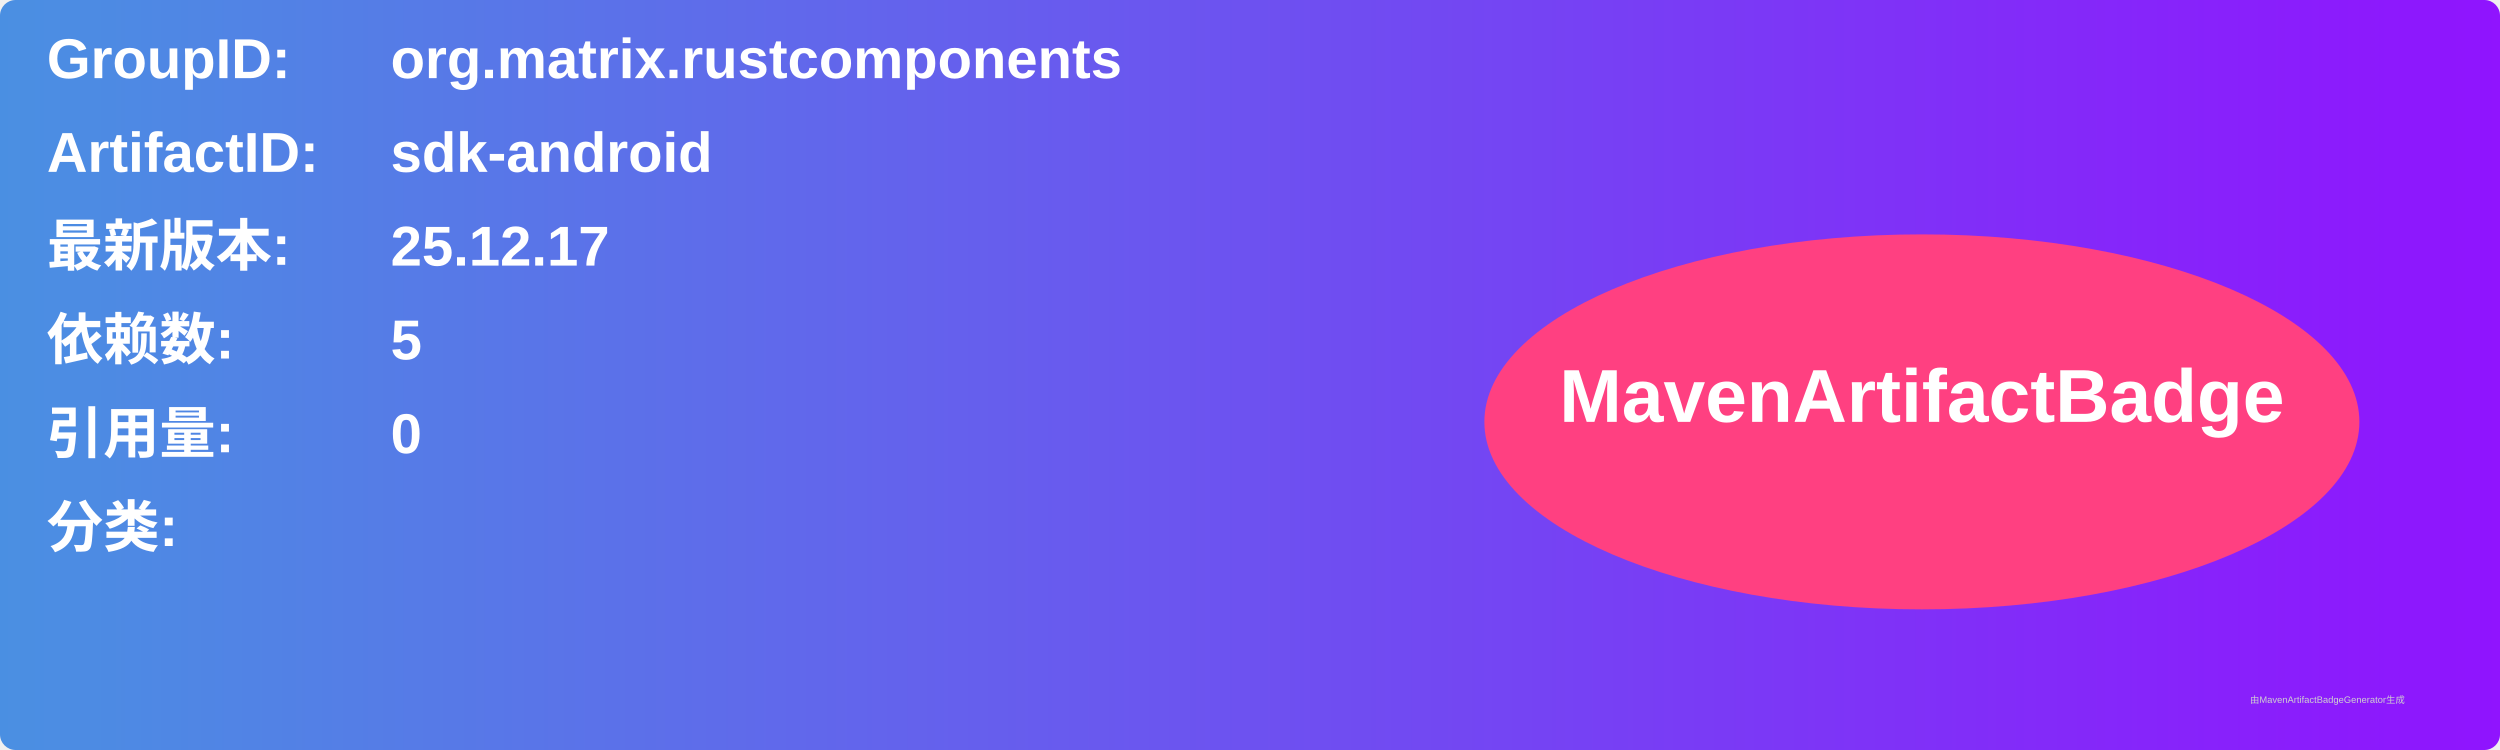
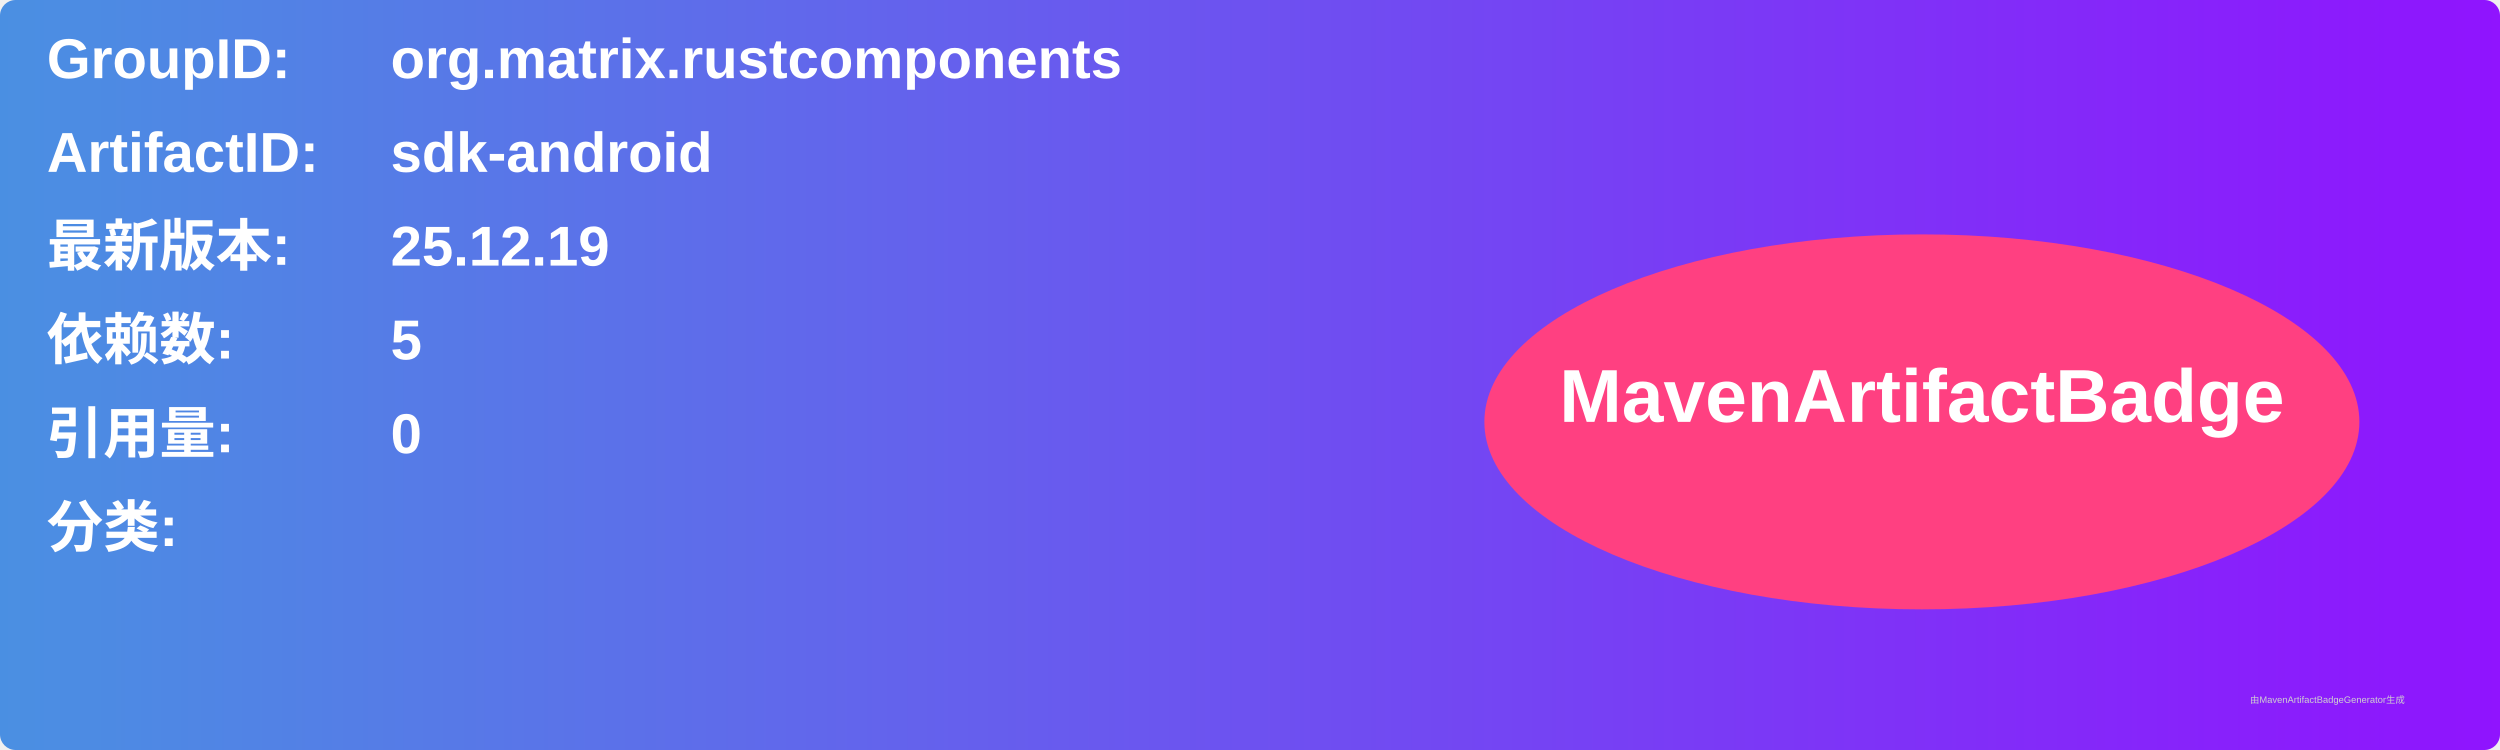
<svg xmlns="http://www.w3.org/2000/svg" width="800" height="240" viewBox="0 0 800 240">
  <linearGradient id="grad" x1="0%" y1="0%" x2="100%" y2="0%">
    <stop offset="0%" stop-color="#4a90e2" />
    <stop offset="100%" stop-color="#9013fe" />
  </linearGradient>
  <rect width="100%" height="100%" rx="5" ry="5" fill="url(#grad)" />
  <g transform="translate(15, 15)">
    <text x="0" y="10" font-family="Arial" font-size="18" fill="white" font-weight="bold" width="260">GroupID:</text>
    <text x="110" y="10" font-family="Arial" font-size="18" fill="white" font-weight="bold" width="460">org.matrix.rustcomponents</text>
    <text x="0" y="40" font-family="Arial" font-size="18" fill="white" font-weight="bold" width="260">ArtifactID:</text>
    <text x="110" y="40" font-family="Arial" font-size="18" fill="white" font-weight="bold" width="460">sdk-android</text>
    <text x="0" y="70" font-family="Arial" font-size="18" fill="white" font-weight="bold">最新版本:</text>
    <text x="110" y="70" font-family="Arial" font-size="18" fill="white" font-weight="bold">
-       <tspan font-weight="bold">25.12.17</tspan>
+       <tspan font-weight="bold">25.12.19</tspan>
    </text>
    <text x="0" y="100" font-family="Arial" font-size="18" fill="white" font-weight="bold">依赖数: </text>
    <text x="110" y="100" font-family="Arial" font-size="18" fill="white">
      <tspan font-weight="bold">5</tspan>
    </text>
    <text x="0" y="130" font-family="Arial" font-size="18" fill="white" font-weight="bold">引用量: </text>
    <text x="110" y="130" font-family="Arial" font-size="18" fill="white">
      <tspan font-weight="bold">0</tspan>
    </text>
    <text x="0" y="160" font-family="Arial" font-size="18" fill="white" font-weight="bold">分类:</text>
    <text x="10" y="190" font-family="Arial" font-size="10" fill="white">
      <tspan font-weight="bold" />
    </text>
    <ellipse cx="600" cy="120" rx="140" ry="60" fill="#ff4081" />
    <text x="600" y="120" text-anchor="middle" font-family="Arial" font-size="24" fill="white" font-weight="bold">MavenArtifactBadge</text>
  </g>
  <text x="720" y="225" font-family="Arial" font-size="3" fill="#d0d0d0">由MavenArtifactBadgeGenerator生成</text>
</svg>
